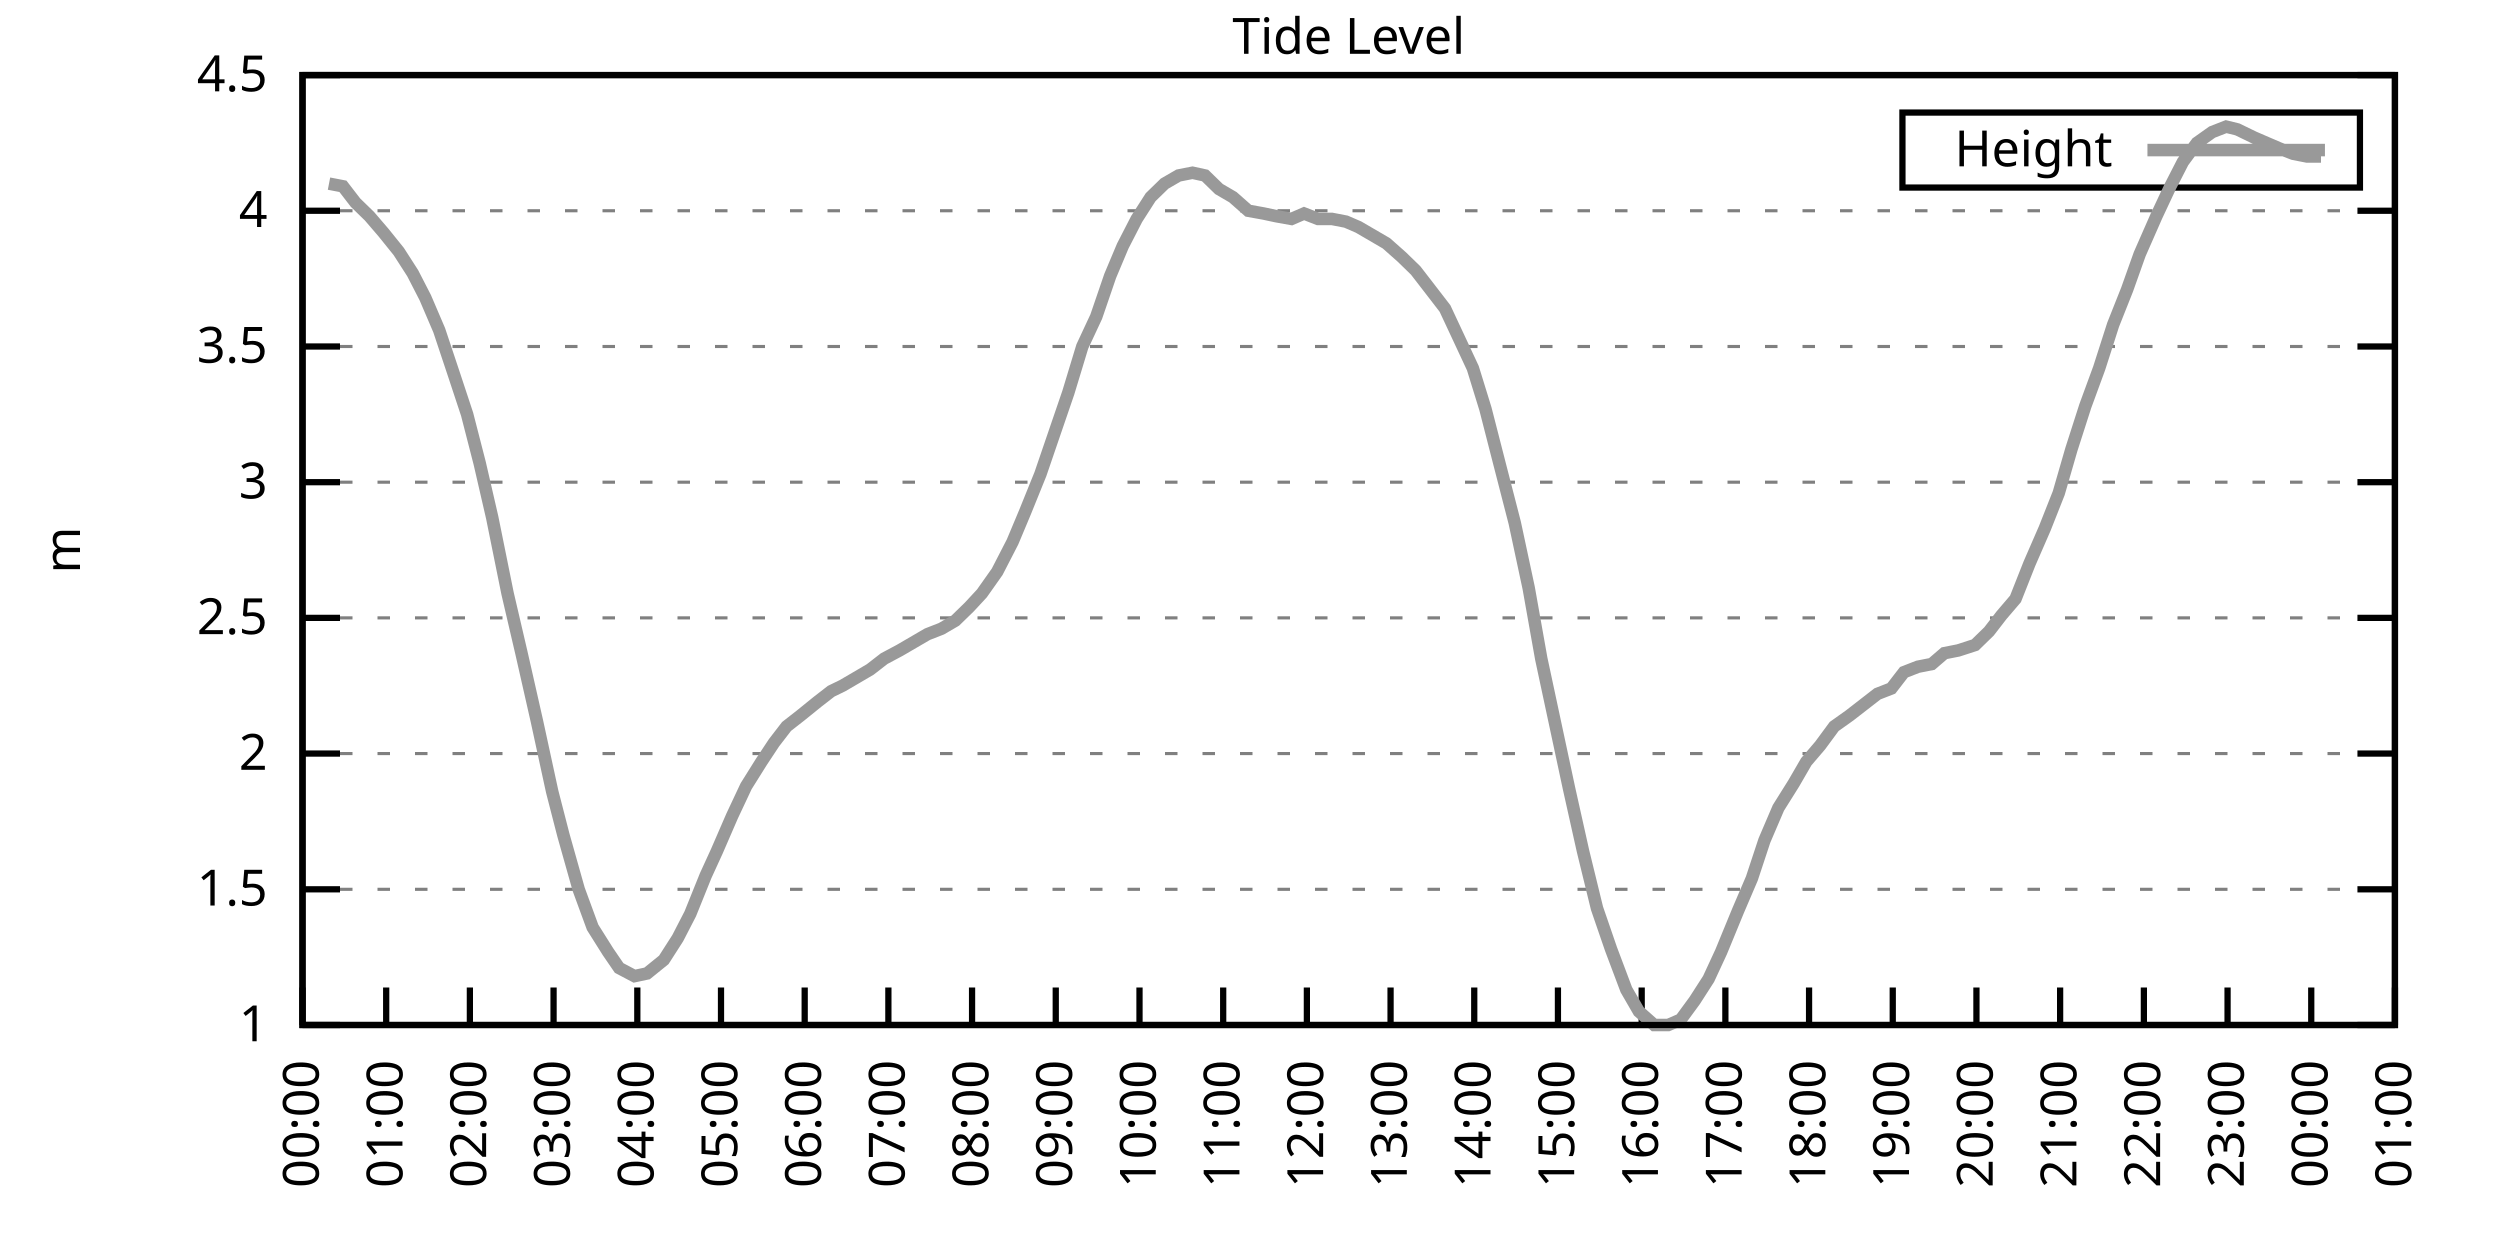
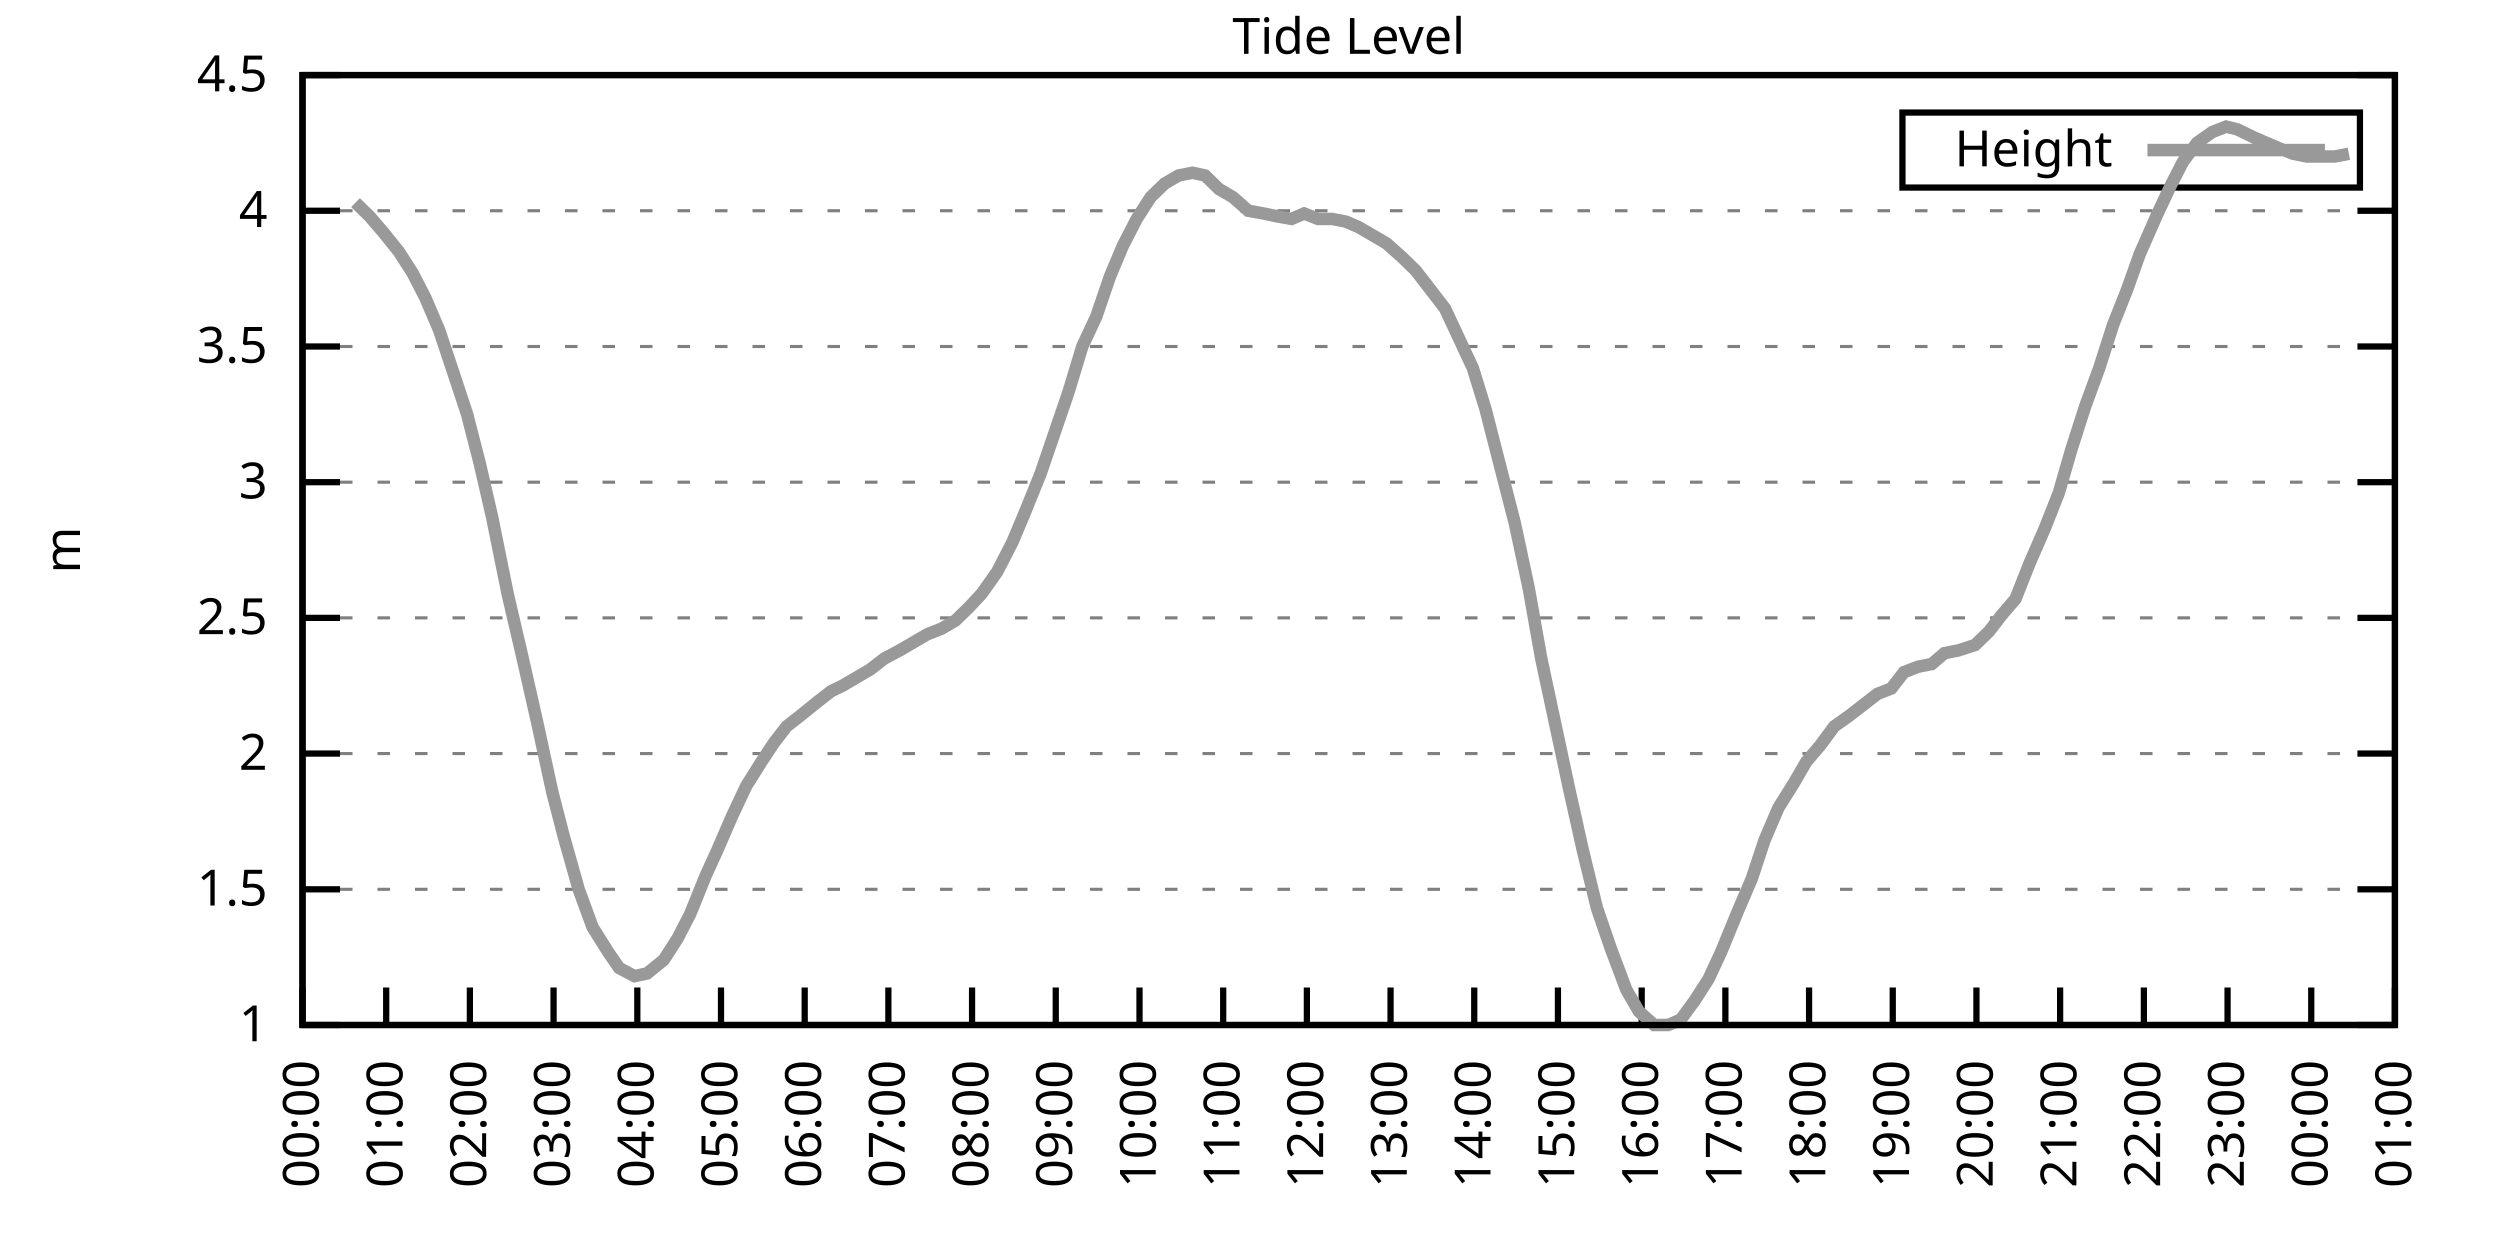
<svg xmlns="http://www.w3.org/2000/svg" xmlns:xlink="http://www.w3.org/1999/xlink" width="400" height="200" viewBox="0 0 400 200">
  <g id="gnuplot_canvas">
    <rect x="0" y="0" width="400" height="200" fill="none" />
    <defs>
      <circle id="gpDot" r="0.5" stroke-width="0.5" stroke="currentColor" />
      <path id="gpPt0" stroke-width="0.333" stroke="currentColor" d="M-1,0 h2 M0,-1 v2" />
      <path id="gpPt1" stroke-width="0.333" stroke="currentColor" d="M-1,-1 L1,1 M1,-1 L-1,1" />
      <path id="gpPt2" stroke-width="0.333" stroke="currentColor" d="M-1,0 L1,0 M0,-1 L0,1 M-1,-1 L1,1 M-1,1 L1,-1" />
      <rect id="gpPt3" stroke-width="0.333" stroke="currentColor" x="-1" y="-1" width="2" height="2" />
      <rect id="gpPt4" stroke-width="0.333" stroke="currentColor" fill="currentColor" x="-1" y="-1" width="2" height="2" />
      <circle id="gpPt5" stroke-width="0.333" stroke="currentColor" cx="0" cy="0" r="1" />
      <use xlink:href="#gpPt5" id="gpPt6" fill="currentColor" stroke="none" />
      <path id="gpPt7" stroke-width="0.333" stroke="currentColor" d="M0,-1.33 L-1.33,0.67 L1.33,0.67 z" />
      <use xlink:href="#gpPt7" id="gpPt8" fill="currentColor" stroke="none" />
      <use xlink:href="#gpPt7" id="gpPt9" stroke="currentColor" transform="rotate(180)" />
      <use xlink:href="#gpPt9" id="gpPt10" fill="currentColor" stroke="none" />
      <use xlink:href="#gpPt3" id="gpPt11" stroke="currentColor" transform="rotate(45)" />
      <use xlink:href="#gpPt11" id="gpPt12" fill="currentColor" stroke="none" />
      <path id="gpPt13" stroke-width="0.333" stroke="currentColor" d="M0,1.330 L1.265,0.411 L0.782,-1.067 L-0.782,-1.076 L-1.265,0.411 z" />
      <use xlink:href="#gpPt13" id="gpPt14" fill="currentColor" stroke="none" />
      <filter id="textbox" filterUnits="objectBoundingBox" x="0" y="0" height="1" width="1">
        <feFlood flood-color="white" flood-opacity="1" result="bgnd" />
        <feComposite in="SourceGraphic" in2="bgnd" operator="atop" />
      </filter>
      <filter id="greybox" filterUnits="objectBoundingBox" x="0" y="0" height="1" width="1">
        <feFlood flood-color="lightgrey" flood-opacity="1" result="grey" />
        <feComposite in="SourceGraphic" in2="grey" operator="atop" />
      </filter>
    </defs>
    <g fill="none" color="white" stroke="currentColor" stroke-width="1.00" stroke-linecap="butt" stroke-linejoin="miter">
</g>
    <g fill="none" color="black" stroke="currentColor" stroke-width="1.00" stroke-linecap="butt" stroke-linejoin="miter">
      <g stroke="none" shape-rendering="crispEdges">
        <polygon fill="rgb(255, 255, 255)" points="48.40,164.00 383.18,164.00 383.18,12.02 48.40,12.02 " />
      </g>
    </g>
    <g fill="none" color="black" stroke="currentColor" stroke-width="1.00" stroke-linecap="butt" stroke-linejoin="miter">
</g>
    <g fill="none" color="black" stroke="black" stroke-width="0.50" stroke-linecap="butt" stroke-linejoin="miter">
</g>
    <g fill="none" color="gray" stroke="currentColor" stroke-width="0.50" stroke-linecap="butt" stroke-linejoin="miter">
      <path stroke="gray" stroke-dasharray="2,4" class="gridline" d="M48.40,164.00 L383.19,164.00  " />
    </g>
    <g fill="none" color="gray" stroke="gray" stroke-width="1.00" stroke-linecap="butt" stroke-linejoin="miter">
</g>
    <g fill="none" color="black" stroke="currentColor" stroke-width="1.00" stroke-linecap="butt" stroke-linejoin="miter">
      <path stroke="black" d="M48.40,164.00 L54.40,164.00 M383.19,164.00 L377.19,164.00  " />
      <g transform="translate(42.80,166.60)" stroke="none" fill="black" font-family="Sans" font-size="8.00" text-anchor="end">
        <text>
          <tspan font-family="Sans"> 1</tspan>
        </text>
      </g>
    </g>
    <g fill="none" color="black" stroke="currentColor" stroke-width="1.00" stroke-linecap="butt" stroke-linejoin="miter">
</g>
    <g fill="none" color="black" stroke="black" stroke-width="0.50" stroke-linecap="butt" stroke-linejoin="miter">
</g>
    <g fill="none" color="gray" stroke="currentColor" stroke-width="0.50" stroke-linecap="butt" stroke-linejoin="miter">
      <path stroke="gray" stroke-dasharray="2,4" class="gridline" d="M48.40,142.29 L383.19,142.29  " />
    </g>
    <g fill="none" color="gray" stroke="gray" stroke-width="1.00" stroke-linecap="butt" stroke-linejoin="miter">
</g>
    <g fill="none" color="black" stroke="currentColor" stroke-width="1.00" stroke-linecap="butt" stroke-linejoin="miter">
      <path stroke="black" d="M48.40,142.29 L54.40,142.29 M383.19,142.29 L377.19,142.29  " />
      <g transform="translate(42.80,144.89)" stroke="none" fill="black" font-family="Sans" font-size="8.00" text-anchor="end">
        <text>
          <tspan font-family="Sans"> 1.5</tspan>
        </text>
      </g>
    </g>
    <g fill="none" color="black" stroke="currentColor" stroke-width="1.00" stroke-linecap="butt" stroke-linejoin="miter">
</g>
    <g fill="none" color="black" stroke="black" stroke-width="0.50" stroke-linecap="butt" stroke-linejoin="miter">
</g>
    <g fill="none" color="gray" stroke="currentColor" stroke-width="0.50" stroke-linecap="butt" stroke-linejoin="miter">
      <path stroke="gray" stroke-dasharray="2,4" class="gridline" d="M48.40,120.57 L383.19,120.57  " />
    </g>
    <g fill="none" color="gray" stroke="gray" stroke-width="1.00" stroke-linecap="butt" stroke-linejoin="miter">
</g>
    <g fill="none" color="black" stroke="currentColor" stroke-width="1.00" stroke-linecap="butt" stroke-linejoin="miter">
      <path stroke="black" d="M48.40,120.57 L54.40,120.57 M383.19,120.57 L377.19,120.57  " />
      <g transform="translate(42.80,123.17)" stroke="none" fill="black" font-family="Sans" font-size="8.00" text-anchor="end">
        <text>
          <tspan font-family="Sans"> 2</tspan>
        </text>
      </g>
    </g>
    <g fill="none" color="black" stroke="currentColor" stroke-width="1.00" stroke-linecap="butt" stroke-linejoin="miter">
</g>
    <g fill="none" color="black" stroke="black" stroke-width="0.50" stroke-linecap="butt" stroke-linejoin="miter">
</g>
    <g fill="none" color="gray" stroke="currentColor" stroke-width="0.50" stroke-linecap="butt" stroke-linejoin="miter">
      <path stroke="gray" stroke-dasharray="2,4" class="gridline" d="M48.40,98.86 L383.19,98.86  " />
    </g>
    <g fill="none" color="gray" stroke="gray" stroke-width="1.00" stroke-linecap="butt" stroke-linejoin="miter">
</g>
    <g fill="none" color="black" stroke="currentColor" stroke-width="1.00" stroke-linecap="butt" stroke-linejoin="miter">
      <path stroke="black" d="M48.40,98.86 L54.40,98.86 M383.19,98.86 L377.19,98.86  " />
      <g transform="translate(42.80,101.46)" stroke="none" fill="black" font-family="Sans" font-size="8.00" text-anchor="end">
        <text>
          <tspan font-family="Sans"> 2.5</tspan>
        </text>
      </g>
    </g>
    <g fill="none" color="black" stroke="currentColor" stroke-width="1.00" stroke-linecap="butt" stroke-linejoin="miter">
</g>
    <g fill="none" color="black" stroke="black" stroke-width="0.50" stroke-linecap="butt" stroke-linejoin="miter">
</g>
    <g fill="none" color="gray" stroke="currentColor" stroke-width="0.50" stroke-linecap="butt" stroke-linejoin="miter">
      <path stroke="gray" stroke-dasharray="2,4" class="gridline" d="M48.40,77.15 L383.19,77.15  " />
    </g>
    <g fill="none" color="gray" stroke="gray" stroke-width="1.00" stroke-linecap="butt" stroke-linejoin="miter">
</g>
    <g fill="none" color="black" stroke="currentColor" stroke-width="1.00" stroke-linecap="butt" stroke-linejoin="miter">
      <path stroke="black" d="M48.40,77.15 L54.40,77.15 M383.19,77.15 L377.19,77.15  " />
      <g transform="translate(42.80,79.75)" stroke="none" fill="black" font-family="Sans" font-size="8.00" text-anchor="end">
        <text>
          <tspan font-family="Sans"> 3</tspan>
        </text>
      </g>
    </g>
    <g fill="none" color="black" stroke="currentColor" stroke-width="1.00" stroke-linecap="butt" stroke-linejoin="miter">
</g>
    <g fill="none" color="black" stroke="black" stroke-width="0.50" stroke-linecap="butt" stroke-linejoin="miter">
</g>
    <g fill="none" color="gray" stroke="currentColor" stroke-width="0.50" stroke-linecap="butt" stroke-linejoin="miter">
      <path stroke="gray" stroke-dasharray="2,4" class="gridline" d="M48.40,55.44 L383.19,55.44  " />
    </g>
    <g fill="none" color="gray" stroke="gray" stroke-width="1.00" stroke-linecap="butt" stroke-linejoin="miter">
</g>
    <g fill="none" color="black" stroke="currentColor" stroke-width="1.00" stroke-linecap="butt" stroke-linejoin="miter">
      <path stroke="black" d="M48.40,55.44 L54.40,55.44 M383.19,55.44 L377.19,55.44  " />
      <g transform="translate(42.80,58.04)" stroke="none" fill="black" font-family="Sans" font-size="8.00" text-anchor="end">
        <text>
          <tspan font-family="Sans"> 3.5</tspan>
        </text>
      </g>
    </g>
    <g fill="none" color="black" stroke="currentColor" stroke-width="1.00" stroke-linecap="butt" stroke-linejoin="miter">
</g>
    <g fill="none" color="black" stroke="black" stroke-width="0.50" stroke-linecap="butt" stroke-linejoin="miter">
</g>
    <g fill="none" color="gray" stroke="currentColor" stroke-width="0.50" stroke-linecap="butt" stroke-linejoin="miter">
      <path stroke="gray" stroke-dasharray="2,4" class="gridline" d="M48.40,33.72 L383.19,33.72  " />
    </g>
    <g fill="none" color="gray" stroke="gray" stroke-width="1.00" stroke-linecap="butt" stroke-linejoin="miter">
</g>
    <g fill="none" color="black" stroke="currentColor" stroke-width="1.00" stroke-linecap="butt" stroke-linejoin="miter">
      <path stroke="black" d="M48.40,33.72 L54.40,33.72 M383.19,33.72 L377.19,33.72  " />
      <g transform="translate(42.80,36.32)" stroke="none" fill="black" font-family="Sans" font-size="8.00" text-anchor="end">
        <text>
          <tspan font-family="Sans"> 4</tspan>
        </text>
      </g>
    </g>
    <g fill="none" color="black" stroke="currentColor" stroke-width="1.00" stroke-linecap="butt" stroke-linejoin="miter">
</g>
    <g fill="none" color="black" stroke="black" stroke-width="0.50" stroke-linecap="butt" stroke-linejoin="miter">
</g>
    <g fill="none" color="gray" stroke="currentColor" stroke-width="0.50" stroke-linecap="butt" stroke-linejoin="miter">
      <path stroke="gray" stroke-dasharray="2,4" class="gridline" d="M48.40,12.01 L383.19,12.01  " />
    </g>
    <g fill="none" color="gray" stroke="gray" stroke-width="1.00" stroke-linecap="butt" stroke-linejoin="miter">
</g>
    <g fill="none" color="black" stroke="currentColor" stroke-width="1.00" stroke-linecap="butt" stroke-linejoin="miter">
      <path stroke="black" d="M48.40,12.01 L54.40,12.01 M383.19,12.01 L377.19,12.01  " />
      <g transform="translate(42.80,14.61)" stroke="none" fill="black" font-family="Sans" font-size="8.00" text-anchor="end">
        <text>
          <tspan font-family="Sans"> 4.5</tspan>
        </text>
      </g>
    </g>
    <g fill="none" color="black" stroke="currentColor" stroke-width="1.00" stroke-linecap="butt" stroke-linejoin="miter">
      <path stroke="black" d="M48.40,164.00 L48.40,158.00  " />
      <g transform="translate(51.00,169.60) rotate(270.00)" stroke="none" fill="black" font-family="Sans" font-size="8.00" text-anchor="end">
        <text>
          <tspan font-family="Sans">00:00</tspan>
        </text>
      </g>
    </g>
    <g fill="none" color="black" stroke="currentColor" stroke-width="1.00" stroke-linecap="butt" stroke-linejoin="miter">
      <path stroke="black" d="M61.79,164.00 L61.79,158.00  " />
      <g transform="translate(64.39,169.60) rotate(270.00)" stroke="none" fill="black" font-family="Sans" font-size="8.00" text-anchor="end">
        <text>
          <tspan font-family="Sans">01:00</tspan>
        </text>
      </g>
    </g>
    <g fill="none" color="black" stroke="currentColor" stroke-width="1.00" stroke-linecap="butt" stroke-linejoin="miter">
      <path stroke="black" d="M75.18,164.00 L75.18,158.00  " />
      <g transform="translate(77.78,169.60) rotate(270.00)" stroke="none" fill="black" font-family="Sans" font-size="8.00" text-anchor="end">
        <text>
          <tspan font-family="Sans">02:00</tspan>
        </text>
      </g>
    </g>
    <g fill="none" color="black" stroke="currentColor" stroke-width="1.00" stroke-linecap="butt" stroke-linejoin="miter">
      <path stroke="black" d="M88.57,164.00 L88.57,158.00  " />
      <g transform="translate(91.17,169.60) rotate(270.00)" stroke="none" fill="black" font-family="Sans" font-size="8.00" text-anchor="end">
        <text>
          <tspan font-family="Sans">03:00</tspan>
        </text>
      </g>
    </g>
    <g fill="none" color="black" stroke="currentColor" stroke-width="1.00" stroke-linecap="butt" stroke-linejoin="miter">
      <path stroke="black" d="M101.97,164.00 L101.97,158.00  " />
      <g transform="translate(104.57,169.60) rotate(270.00)" stroke="none" fill="black" font-family="Sans" font-size="8.00" text-anchor="end">
        <text>
          <tspan font-family="Sans">04:00</tspan>
        </text>
      </g>
    </g>
    <g fill="none" color="black" stroke="currentColor" stroke-width="1.00" stroke-linecap="butt" stroke-linejoin="miter">
      <path stroke="black" d="M115.36,164.00 L115.36,158.00  " />
      <g transform="translate(117.96,169.60) rotate(270.00)" stroke="none" fill="black" font-family="Sans" font-size="8.00" text-anchor="end">
        <text>
          <tspan font-family="Sans">05:00</tspan>
        </text>
      </g>
    </g>
    <g fill="none" color="black" stroke="currentColor" stroke-width="1.00" stroke-linecap="butt" stroke-linejoin="miter">
      <path stroke="black" d="M128.75,164.00 L128.75,158.00  " />
      <g transform="translate(131.35,169.60) rotate(270.00)" stroke="none" fill="black" font-family="Sans" font-size="8.00" text-anchor="end">
        <text>
          <tspan font-family="Sans">06:00</tspan>
        </text>
      </g>
    </g>
    <g fill="none" color="black" stroke="currentColor" stroke-width="1.00" stroke-linecap="butt" stroke-linejoin="miter">
      <path stroke="black" d="M142.14,164.00 L142.14,158.00  " />
      <g transform="translate(144.74,169.60) rotate(270.00)" stroke="none" fill="black" font-family="Sans" font-size="8.00" text-anchor="end">
        <text>
          <tspan font-family="Sans">07:00</tspan>
        </text>
      </g>
    </g>
    <g fill="none" color="black" stroke="currentColor" stroke-width="1.00" stroke-linecap="butt" stroke-linejoin="miter">
      <path stroke="black" d="M155.53,164.00 L155.53,158.00  " />
      <g transform="translate(158.13,169.60) rotate(270.00)" stroke="none" fill="black" font-family="Sans" font-size="8.00" text-anchor="end">
        <text>
          <tspan font-family="Sans">08:00</tspan>
        </text>
      </g>
    </g>
    <g fill="none" color="black" stroke="currentColor" stroke-width="1.00" stroke-linecap="butt" stroke-linejoin="miter">
      <path stroke="black" d="M168.92,164.00 L168.92,158.00  " />
      <g transform="translate(171.52,169.60) rotate(270.00)" stroke="none" fill="black" font-family="Sans" font-size="8.00" text-anchor="end">
        <text>
          <tspan font-family="Sans">09:00</tspan>
        </text>
      </g>
    </g>
    <g fill="none" color="black" stroke="currentColor" stroke-width="1.00" stroke-linecap="butt" stroke-linejoin="miter">
      <path stroke="black" d="M182.32,164.00 L182.32,158.00  " />
      <g transform="translate(184.92,169.60) rotate(270.00)" stroke="none" fill="black" font-family="Sans" font-size="8.00" text-anchor="end">
        <text>
          <tspan font-family="Sans">10:00</tspan>
        </text>
      </g>
    </g>
    <g fill="none" color="black" stroke="currentColor" stroke-width="1.00" stroke-linecap="butt" stroke-linejoin="miter">
      <path stroke="black" d="M195.71,164.00 L195.71,158.00  " />
      <g transform="translate(198.31,169.60) rotate(270.00)" stroke="none" fill="black" font-family="Sans" font-size="8.00" text-anchor="end">
        <text>
          <tspan font-family="Sans">11:00</tspan>
        </text>
      </g>
    </g>
    <g fill="none" color="black" stroke="currentColor" stroke-width="1.00" stroke-linecap="butt" stroke-linejoin="miter">
      <path stroke="black" d="M209.10,164.00 L209.10,158.00  " />
      <g transform="translate(211.70,169.60) rotate(270.00)" stroke="none" fill="black" font-family="Sans" font-size="8.00" text-anchor="end">
        <text>
          <tspan font-family="Sans">12:00</tspan>
        </text>
      </g>
    </g>
    <g fill="none" color="black" stroke="currentColor" stroke-width="1.00" stroke-linecap="butt" stroke-linejoin="miter">
      <path stroke="black" d="M222.49,164.00 L222.49,158.00  " />
      <g transform="translate(225.09,169.60) rotate(270.00)" stroke="none" fill="black" font-family="Sans" font-size="8.00" text-anchor="end">
        <text>
          <tspan font-family="Sans">13:00</tspan>
        </text>
      </g>
    </g>
    <g fill="none" color="black" stroke="currentColor" stroke-width="1.00" stroke-linecap="butt" stroke-linejoin="miter">
      <path stroke="black" d="M235.88,164.00 L235.88,158.00  " />
      <g transform="translate(238.48,169.60) rotate(270.00)" stroke="none" fill="black" font-family="Sans" font-size="8.00" text-anchor="end">
        <text>
          <tspan font-family="Sans">14:00</tspan>
        </text>
      </g>
    </g>
    <g fill="none" color="black" stroke="currentColor" stroke-width="1.00" stroke-linecap="butt" stroke-linejoin="miter">
      <path stroke="black" d="M249.27,164.00 L249.27,158.00  " />
      <g transform="translate(251.87,169.60) rotate(270.00)" stroke="none" fill="black" font-family="Sans" font-size="8.00" text-anchor="end">
        <text>
          <tspan font-family="Sans">15:00</tspan>
        </text>
      </g>
    </g>
    <g fill="none" color="black" stroke="currentColor" stroke-width="1.00" stroke-linecap="butt" stroke-linejoin="miter">
      <path stroke="black" d="M262.67,164.00 L262.67,158.00  " />
      <g transform="translate(265.27,169.60) rotate(270.00)" stroke="none" fill="black" font-family="Sans" font-size="8.00" text-anchor="end">
        <text>
          <tspan font-family="Sans">16:00</tspan>
        </text>
      </g>
    </g>
    <g fill="none" color="black" stroke="currentColor" stroke-width="1.00" stroke-linecap="butt" stroke-linejoin="miter">
      <path stroke="black" d="M276.06,164.00 L276.06,158.00  " />
      <g transform="translate(278.66,169.60) rotate(270.00)" stroke="none" fill="black" font-family="Sans" font-size="8.00" text-anchor="end">
        <text>
          <tspan font-family="Sans">17:00</tspan>
        </text>
      </g>
    </g>
    <g fill="none" color="black" stroke="currentColor" stroke-width="1.00" stroke-linecap="butt" stroke-linejoin="miter">
      <path stroke="black" d="M289.45,164.00 L289.45,158.00  " />
      <g transform="translate(292.05,169.60) rotate(270.00)" stroke="none" fill="black" font-family="Sans" font-size="8.00" text-anchor="end">
        <text>
          <tspan font-family="Sans">18:00</tspan>
        </text>
      </g>
    </g>
    <g fill="none" color="black" stroke="currentColor" stroke-width="1.00" stroke-linecap="butt" stroke-linejoin="miter">
      <path stroke="black" d="M302.84,164.00 L302.84,158.00  " />
      <g transform="translate(305.44,169.60) rotate(270.00)" stroke="none" fill="black" font-family="Sans" font-size="8.00" text-anchor="end">
        <text>
          <tspan font-family="Sans">19:00</tspan>
        </text>
      </g>
    </g>
    <g fill="none" color="black" stroke="currentColor" stroke-width="1.00" stroke-linecap="butt" stroke-linejoin="miter">
      <path stroke="black" d="M316.23,164.00 L316.23,158.00  " />
      <g transform="translate(318.83,169.60) rotate(270.00)" stroke="none" fill="black" font-family="Sans" font-size="8.00" text-anchor="end">
        <text>
          <tspan font-family="Sans">20:00</tspan>
        </text>
      </g>
    </g>
    <g fill="none" color="black" stroke="currentColor" stroke-width="1.00" stroke-linecap="butt" stroke-linejoin="miter">
      <path stroke="black" d="M329.62,164.00 L329.62,158.00  " />
      <g transform="translate(332.22,169.60) rotate(270.00)" stroke="none" fill="black" font-family="Sans" font-size="8.00" text-anchor="end">
        <text>
          <tspan font-family="Sans">21:00</tspan>
        </text>
      </g>
    </g>
    <g fill="none" color="black" stroke="currentColor" stroke-width="1.00" stroke-linecap="butt" stroke-linejoin="miter">
      <path stroke="black" d="M343.02,164.00 L343.02,158.00  " />
      <g transform="translate(345.62,169.60) rotate(270.00)" stroke="none" fill="black" font-family="Sans" font-size="8.00" text-anchor="end">
        <text>
          <tspan font-family="Sans">22:00</tspan>
        </text>
      </g>
    </g>
    <g fill="none" color="black" stroke="currentColor" stroke-width="1.00" stroke-linecap="butt" stroke-linejoin="miter">
      <path stroke="black" d="M356.41,164.00 L356.41,158.00  " />
      <g transform="translate(359.01,169.60) rotate(270.00)" stroke="none" fill="black" font-family="Sans" font-size="8.00" text-anchor="end">
        <text>
          <tspan font-family="Sans">23:00</tspan>
        </text>
      </g>
    </g>
    <g fill="none" color="black" stroke="currentColor" stroke-width="1.00" stroke-linecap="butt" stroke-linejoin="miter">
      <path stroke="black" d="M369.80,164.00 L369.80,158.00  " />
      <g transform="translate(372.40,169.60) rotate(270.00)" stroke="none" fill="black" font-family="Sans" font-size="8.00" text-anchor="end">
        <text>
          <tspan font-family="Sans">00:00</tspan>
        </text>
      </g>
    </g>
    <g fill="none" color="black" stroke="currentColor" stroke-width="1.00" stroke-linecap="butt" stroke-linejoin="miter">
      <path stroke="black" d="M383.19,164.00 L383.19,158.00  " />
      <g transform="translate(385.79,169.60) rotate(270.00)" stroke="none" fill="black" font-family="Sans" font-size="8.00" text-anchor="end">
        <text>
          <tspan font-family="Sans">01:00</tspan>
        </text>
      </g>
    </g>
    <g fill="none" color="black" stroke="currentColor" stroke-width="1.00" stroke-linecap="butt" stroke-linejoin="miter">
</g>
    <g fill="none" color="black" stroke="currentColor" stroke-width="1.00" stroke-linecap="butt" stroke-linejoin="miter">
      <path stroke="black" d="M48.40,12.01 L48.40,164.00 L383.19,164.00 L383.19,12.01 L48.40,12.01 Z  " />
    </g>
    <g fill="none" color="black" stroke="currentColor" stroke-width="1.00" stroke-linecap="butt" stroke-linejoin="miter">
</g>
    <g fill="none" color="black" stroke="currentColor" stroke-width="1.00" stroke-linecap="butt" stroke-linejoin="miter">
      <path stroke="black" d="M304.39,30.01 L304.39,18.01 L377.59,18.01 L377.59,30.01 L304.39,30.01 Z  " />
    </g>
    <g id="Tide_level_plot_1">
      <g fill="none" color="white" stroke="black" stroke-width="2.00" stroke-linecap="butt" stroke-linejoin="miter">
</g>
      <g fill="none" color="black" stroke="currentColor" stroke-width="2.00" stroke-linecap="butt" stroke-linejoin="miter">
        <g transform="translate(337.99,26.61)" stroke="none" fill="black" font-family="Sans" font-size="8.00" text-anchor="end">
          <text>
            <tspan font-family="Sans">Height</tspan>
          </text>
        </g>
      </g>
      <g fill="none" color="black" stroke="currentColor" stroke-width="2.00" stroke-linecap="butt" stroke-linejoin="miter">
-         <path stroke="rgb(153, 153, 153)" d="M343.59,24.01 L371.99,24.01 M52.64,29.38 L54.87,29.81 L56.88,32.42 L59.11,34.59 L61.35,37.20 L63.80,40.24   L66.03,43.71 L68.04,47.62 L70.27,52.83 L72.73,60.21 L74.74,66.29 L76.75,74.11 L78.75,82.79 L81.21,94.95   L83.44,104.51 L85.90,115.36 L88.35,126.65 L90.14,133.60 L92.59,142.29 L94.82,148.37 L97.28,152.28 L99.06,154.88   L101.52,156.18 L103.53,155.75 L106.21,153.58 L108.44,150.10 L110.45,146.20 L112.90,140.12 L114.69,136.21 L117.14,130.56   L119.38,125.79 L121.83,121.88 L123.84,118.84 L125.85,116.23 L128.08,114.49 L130.76,112.32 L132.99,110.59 L134.78,109.72   L137.01,108.42 L139.24,107.11 L141.47,105.38 L143.93,104.07 L146.16,102.77 L148.39,101.47 L150.62,100.60 L152.85,99.30   L155.09,97.12 L157.10,94.95 L159.55,91.48 L162.01,86.70 L164.01,81.93 L166.47,75.85 L168.70,69.33 L170.93,62.82   L173.17,55.44 L175.40,50.66 L177.63,44.15 L179.64,39.37 L181.87,35.03 L184.10,31.55 L186.33,29.38 L188.57,28.08   L190.80,27.64 L192.81,28.08 L195.04,30.25 L197.27,31.55 L199.73,33.72 L202.18,34.16 L204.19,34.59 L206.64,35.03   L208.65,34.16 L210.88,35.03 L213.12,35.03 L215.35,35.46 L217.36,36.33 L219.59,37.63 L221.82,38.93 L224.28,41.11   L226.51,43.28 L228.52,45.88 L231.20,49.36 L233.43,54.13 L235.66,58.91 L237.67,65.42 L239.90,74.11 L242.36,83.66   L244.59,94.08 L246.60,105.38 L248.83,115.80 L251.06,126.22 L253.29,136.21 L255.52,145.33 L257.76,151.84 L260.21,158.35   L262.22,161.83 L264.67,164.00 L266.91,164.00 L268.92,163.13 L271.15,160.09 L273.38,156.62 L275.39,152.28 L278.07,145.76   L280.30,140.55 L282.31,134.47 L284.54,129.26 L286.99,125.35 L289.00,121.88 L291.23,119.27 L293.47,116.23 L295.92,114.49   L298.15,112.76 L300.39,111.02 L302.62,110.15 L304.63,107.55 L306.86,106.68 L309.09,106.24 L311.10,104.51 L313.33,104.07   L316.01,103.20 L318.24,101.03 L320.25,98.43 L322.48,95.82 L324.71,90.18 L327.17,84.53 L329.40,78.89 L331.41,71.94   L333.64,64.99 L335.87,58.91 L338.10,51.96 L340.34,46.32 L342.35,40.67 L345.02,34.59 L347.26,29.81 L349.26,25.91   L351.50,22.87 L353.95,21.13 L356.18,20.26 L357.97,20.70 L360.65,22.00 L362.66,22.87 L364.66,23.73 L366.90,24.60   L369.13,25.04 L371.36,25.04  " />
+         <path stroke="rgb(153, 153, 153)" d="M343.59,24.01 L371.99,24.01 M56.88,32.42 L59.11,34.59 L61.35,37.20 L63.80,40.24 L66.03,43.71 L68.04,47.62   L70.27,52.83 L72.73,60.21 L74.74,66.29 L76.75,74.11 L78.75,82.79 L81.21,94.95 L83.44,104.51 L85.90,115.36   L88.35,126.65 L90.14,133.60 L92.59,142.29 L94.82,148.37 L97.28,152.28 L99.06,154.88 L101.52,156.18 L103.53,155.75   L106.21,153.58 L108.44,150.10 L110.45,146.20 L112.90,140.12 L114.69,136.21 L117.14,130.56 L119.38,125.79 L121.83,121.88   L123.84,118.84 L125.85,116.23 L128.08,114.49 L130.76,112.32 L132.99,110.59 L134.78,109.72 L137.01,108.42 L139.24,107.11   L141.47,105.38 L143.93,104.07 L146.16,102.77 L148.39,101.47 L150.62,100.60 L152.85,99.30 L155.09,97.12 L157.10,94.95   L159.55,91.48 L162.01,86.70 L164.01,81.93 L166.47,75.85 L168.70,69.33 L170.93,62.82 L173.17,55.44 L175.40,50.66   L177.63,44.15 L179.64,39.37 L181.87,35.03 L184.10,31.55 L186.33,29.38 L188.57,28.08 L190.80,27.64 L192.81,28.08   L195.04,30.25 L197.27,31.55 L199.73,33.72 L202.18,34.16 L204.19,34.59 L206.64,35.03 L208.65,34.16 L210.88,35.03   L213.12,35.03 L215.35,35.46 L217.36,36.33 L219.59,37.63 L221.82,38.93 L224.28,41.11 L226.51,43.28 L228.52,45.88   L231.20,49.36 L233.43,54.13 L235.66,58.91 L237.67,65.42 L239.90,74.11 L242.36,83.66 L244.59,94.08 L246.60,105.38   L248.83,115.80 L251.06,126.22 L253.29,136.21 L255.52,145.33 L257.76,151.84 L260.21,158.35 L262.22,161.83 L264.67,164.00   L266.91,164.00 L268.92,163.13 L271.15,160.09 L273.38,156.62 L275.39,152.28 L278.07,145.76 L280.30,140.55 L282.31,134.47   L284.54,129.26 L286.99,125.35 L289.00,121.88 L291.23,119.27 L293.47,116.23 L295.92,114.49 L298.15,112.76 L300.39,111.02   L302.62,110.15 L304.63,107.55 L306.86,106.68 L309.09,106.24 L311.10,104.51 L313.33,104.07 L316.01,103.20 L318.24,101.03   L320.25,98.43 L322.48,95.82 L324.71,90.18 L327.17,84.53 L329.40,78.89 L331.41,71.94 L333.64,64.99 L335.87,58.91   L338.10,51.96 L340.34,46.32 L342.35,40.67 L345.02,34.59 L347.26,29.81 L349.26,25.91 L351.50,22.87 L353.95,21.13   L356.18,20.26 L357.97,20.70 L360.65,22.00 L362.66,22.87 L364.66,23.73 L366.90,24.60 L369.13,25.04 L371.36,25.04   L373.59,25.04 L375.82,24.60  " />
      </g>
    </g>
    <g fill="none" color="black" stroke="currentColor" stroke-width="2.00" stroke-linecap="butt" stroke-linejoin="miter">
</g>
    <g fill="none" color="black" stroke="black" stroke-width="1.00" stroke-linecap="butt" stroke-linejoin="miter">
</g>
    <g fill="none" color="black" stroke="currentColor" stroke-width="1.00" stroke-linecap="butt" stroke-linejoin="miter">
      <path stroke="black" d="M48.40,12.01 L48.40,164.00 L383.19,164.00 L383.19,12.01 L48.40,12.01 Z  " />
      <g transform="translate(12.80,88.01) rotate(270.00)" stroke="none" fill="black" font-family="Sans" font-size="8.00" text-anchor="middle">
        <text>
          <tspan font-family="Sans">m</tspan>
        </text>
      </g>
    </g>
    <g fill="none" color="black" stroke="currentColor" stroke-width="1.00" stroke-linecap="butt" stroke-linejoin="miter">
</g>
    <g fill="none" color="black" stroke="currentColor" stroke-width="1.00" stroke-linecap="butt" stroke-linejoin="miter">
      <g transform="translate(215.79,8.61)" stroke="none" fill="black" font-family="Sans" font-size="8.00" text-anchor="middle">
        <text>
          <tspan font-family="Sans">Tide Level</tspan>
        </text>
      </g>
    </g>
    <g fill="none" color="black" stroke="currentColor" stroke-width="1.00" stroke-linecap="butt" stroke-linejoin="miter">
</g>
  </g>
</svg>
